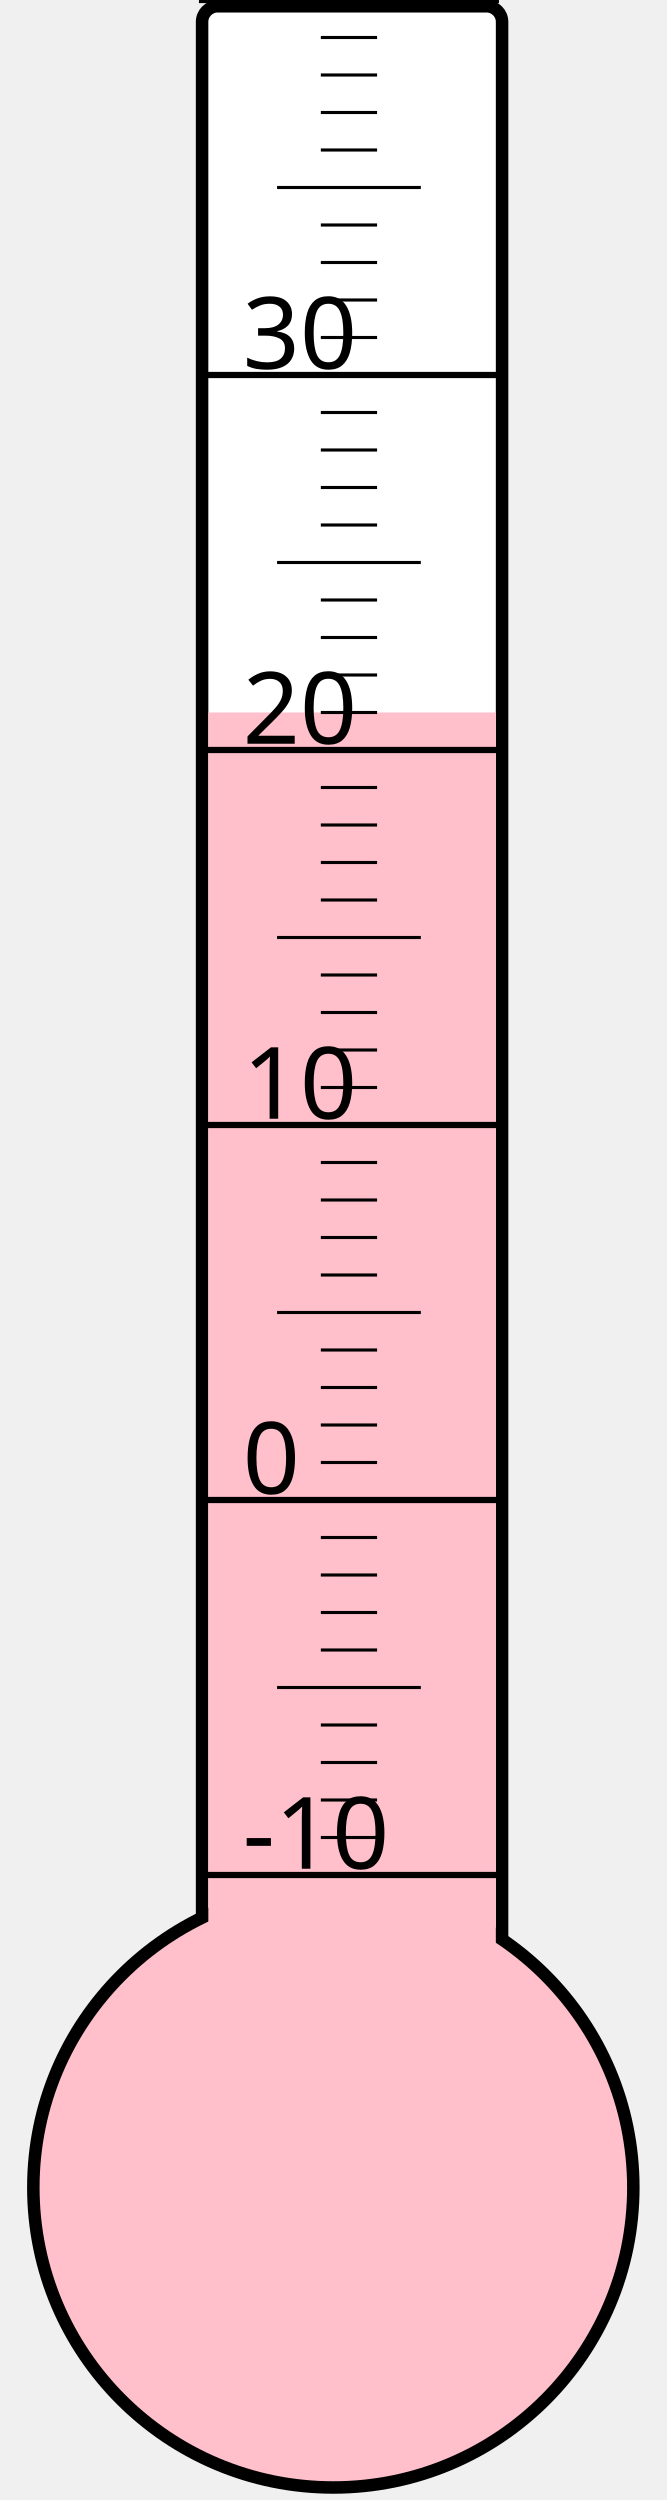
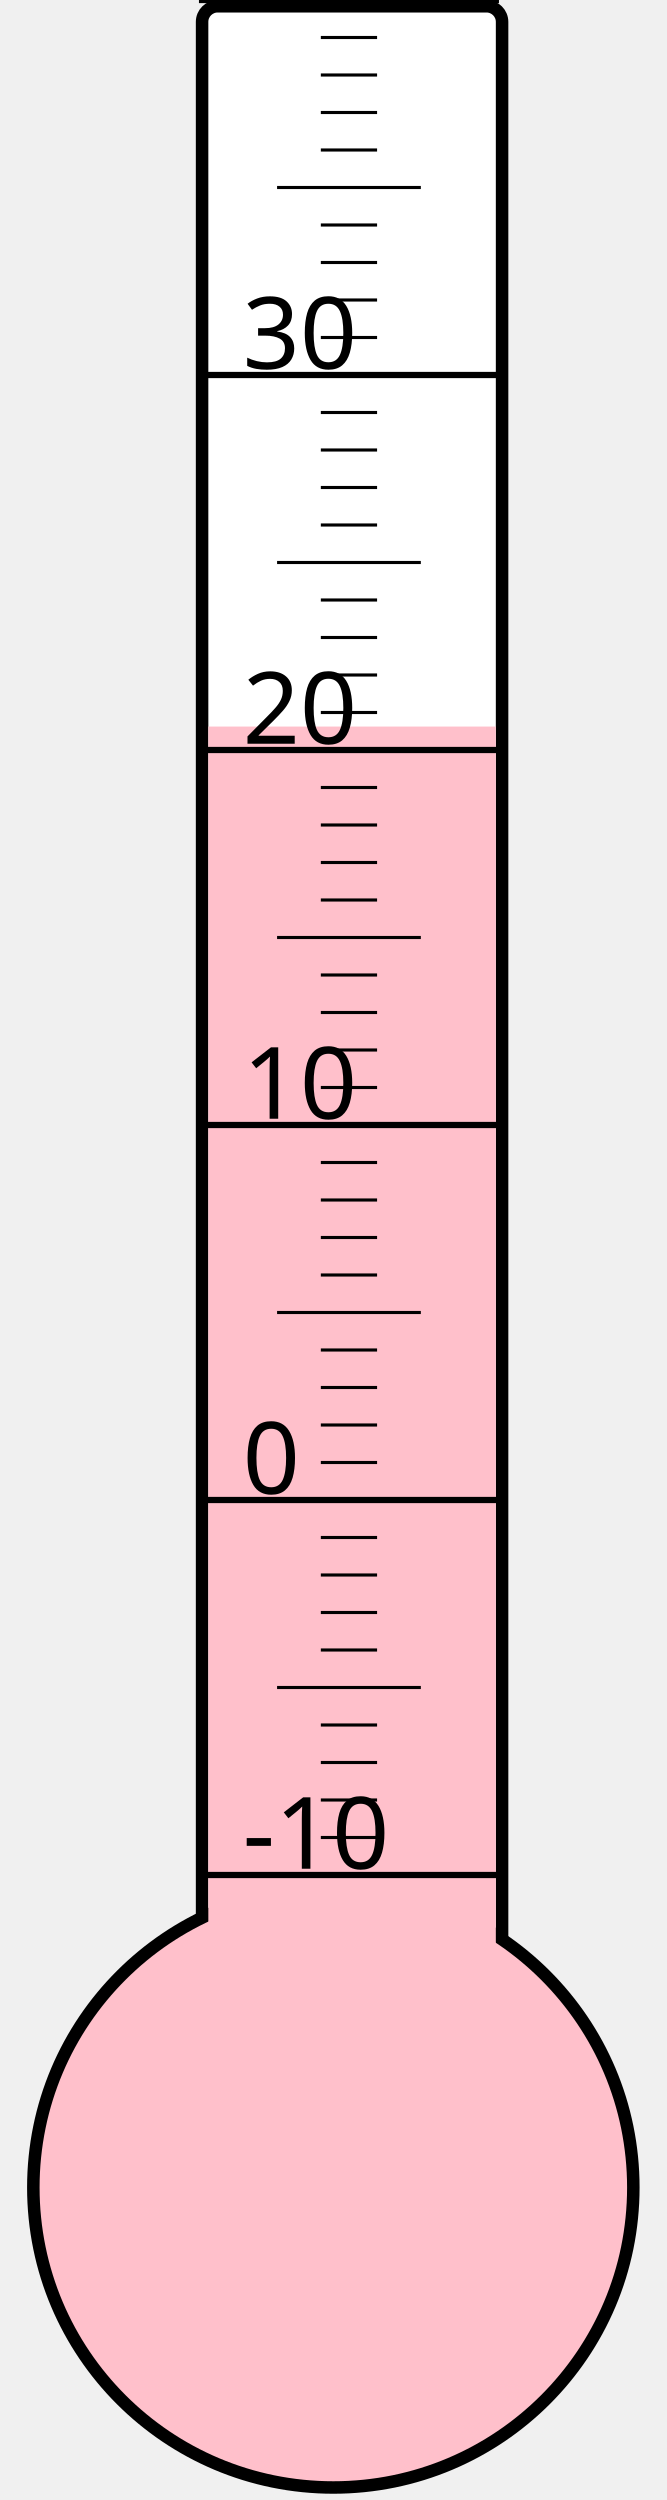
<svg xmlns="http://www.w3.org/2000/svg" width="40px" height="150px" viewBox="0 0 200 800">
  <rect width="200" height="800" x="0" y="0" style="fill: #ffffeb; fill-opacity: 0;" />
  <rect width="96" height="680" x="58" y="2" rx="5" ry="5" style="fill: white; fill-opacity: 1; stroke: black; stroke-width: 4;" />
  <circle cx="100" cy="700" r="96" style="fill: pink; stroke: black; stroke-width: 4;" />
-   <rect width="92" height="472.0" x="60" y="228.0" style="fill: pink; fill-opacity: 1; stroke-width: 0;" />
+   <rect width="92" height="467.5" x="60" y="232.5" style="fill: pink; fill-opacity: 1; stroke-width: 0;" />
  <text x="71" y="598" style="font-family: sans-serif; font-size: 24pt;">-10</text>
  <text x="71" y="478" style="font-family: sans-serif; font-size: 24pt;">0</text>
  <text x="71" y="358" style="font-family: sans-serif; font-size: 24pt;">10</text>
  <text x="71" y="238" style="font-family: sans-serif; font-size: 24pt;">20</text>
  <text x="71" y="118" style="font-family: sans-serif; font-size: 24pt;">30</text>
  <g style="stroke: black;">
    <line x1="57" y1="600" x2="153" y2="600" style="stroke-width: 2;" />
    <line x1="96" y1="588" x2="114" y2="588" style="stroke-width: 1;" />
    <line x1="96" y1="576" x2="114" y2="576" style="stroke-width: 1;" />
    <line x1="96" y1="564" x2="114" y2="564" style="stroke-width: 1;" />
    <line x1="96" y1="552" x2="114" y2="552" style="stroke-width: 1;" />
    <line x1="82" y1="540" x2="128" y2="540" style="stroke-width: 1;" />
    <line x1="96" y1="528" x2="114" y2="528" style="stroke-width: 1;" />
    <line x1="96" y1="516" x2="114" y2="516" style="stroke-width: 1;" />
    <line x1="96" y1="504" x2="114" y2="504" style="stroke-width: 1;" />
    <line x1="96" y1="492" x2="114" y2="492" style="stroke-width: 1;" />
    <line x1="57" y1="480" x2="153" y2="480" style="stroke-width: 2;" />
    <line x1="96" y1="468" x2="114" y2="468" style="stroke-width: 1;" />
    <line x1="96" y1="456" x2="114" y2="456" style="stroke-width: 1;" />
    <line x1="96" y1="444" x2="114" y2="444" style="stroke-width: 1;" />
    <line x1="96" y1="432" x2="114" y2="432" style="stroke-width: 1;" />
    <line x1="82" y1="420" x2="128" y2="420" style="stroke-width: 1;" />
    <line x1="96" y1="408" x2="114" y2="408" style="stroke-width: 1;" />
    <line x1="96" y1="396" x2="114" y2="396" style="stroke-width: 1;" />
    <line x1="96" y1="384" x2="114" y2="384" style="stroke-width: 1;" />
    <line x1="96" y1="372" x2="114" y2="372" style="stroke-width: 1;" />
    <line x1="57" y1="360" x2="153" y2="360" style="stroke-width: 2;" />
    <line x1="96" y1="348" x2="114" y2="348" style="stroke-width: 1;" />
    <line x1="96" y1="336" x2="114" y2="336" style="stroke-width: 1;" />
    <line x1="96" y1="324" x2="114" y2="324" style="stroke-width: 1;" />
    <line x1="96" y1="312" x2="114" y2="312" style="stroke-width: 1;" />
    <line x1="82" y1="300" x2="128" y2="300" style="stroke-width: 1;" />
    <line x1="96" y1="288" x2="114" y2="288" style="stroke-width: 1;" />
    <line x1="96" y1="276" x2="114" y2="276" style="stroke-width: 1;" />
    <line x1="96" y1="264" x2="114" y2="264" style="stroke-width: 1;" />
    <line x1="96" y1="252" x2="114" y2="252" style="stroke-width: 1;" />
    <line x1="57" y1="240" x2="153" y2="240" style="stroke-width: 2;" />
    <line x1="96" y1="228" x2="114" y2="228" style="stroke-width: 1;" />
    <line x1="96" y1="216" x2="114" y2="216" style="stroke-width: 1;" />
    <line x1="96" y1="204" x2="114" y2="204" style="stroke-width: 1;" />
    <line x1="96" y1="192" x2="114" y2="192" style="stroke-width: 1;" />
    <line x1="82" y1="180" x2="128" y2="180" style="stroke-width: 1;" />
    <line x1="96" y1="168" x2="114" y2="168" style="stroke-width: 1;" />
    <line x1="96" y1="156" x2="114" y2="156" style="stroke-width: 1;" />
    <line x1="96" y1="144" x2="114" y2="144" style="stroke-width: 1;" />
    <line x1="96" y1="132" x2="114" y2="132" style="stroke-width: 1;" />
    <line x1="57" y1="120" x2="153" y2="120" style="stroke-width: 2;" />
    <line x1="96" y1="108" x2="114" y2="108" style="stroke-width: 1;" />
    <line x1="96" y1="96" x2="114" y2="96" style="stroke-width: 1;" />
    <line x1="96" y1="84" x2="114" y2="84" style="stroke-width: 1;" />
    <line x1="96" y1="72" x2="114" y2="72" style="stroke-width: 1;" />
    <line x1="82" y1="60" x2="128" y2="60" style="stroke-width: 1;" />
    <line x1="96" y1="48" x2="114" y2="48" style="stroke-width: 1;" />
    <line x1="96" y1="36" x2="114" y2="36" style="stroke-width: 1;" />
    <line x1="96" y1="24" x2="114" y2="24" style="stroke-width: 1;" />
    <line x1="96" y1="12" x2="114" y2="12" style="stroke-width: 1;" />
    <line x1="57" y1="0" x2="153" y2="0" style="stroke-width: 2;" />
  </g>
</svg>
